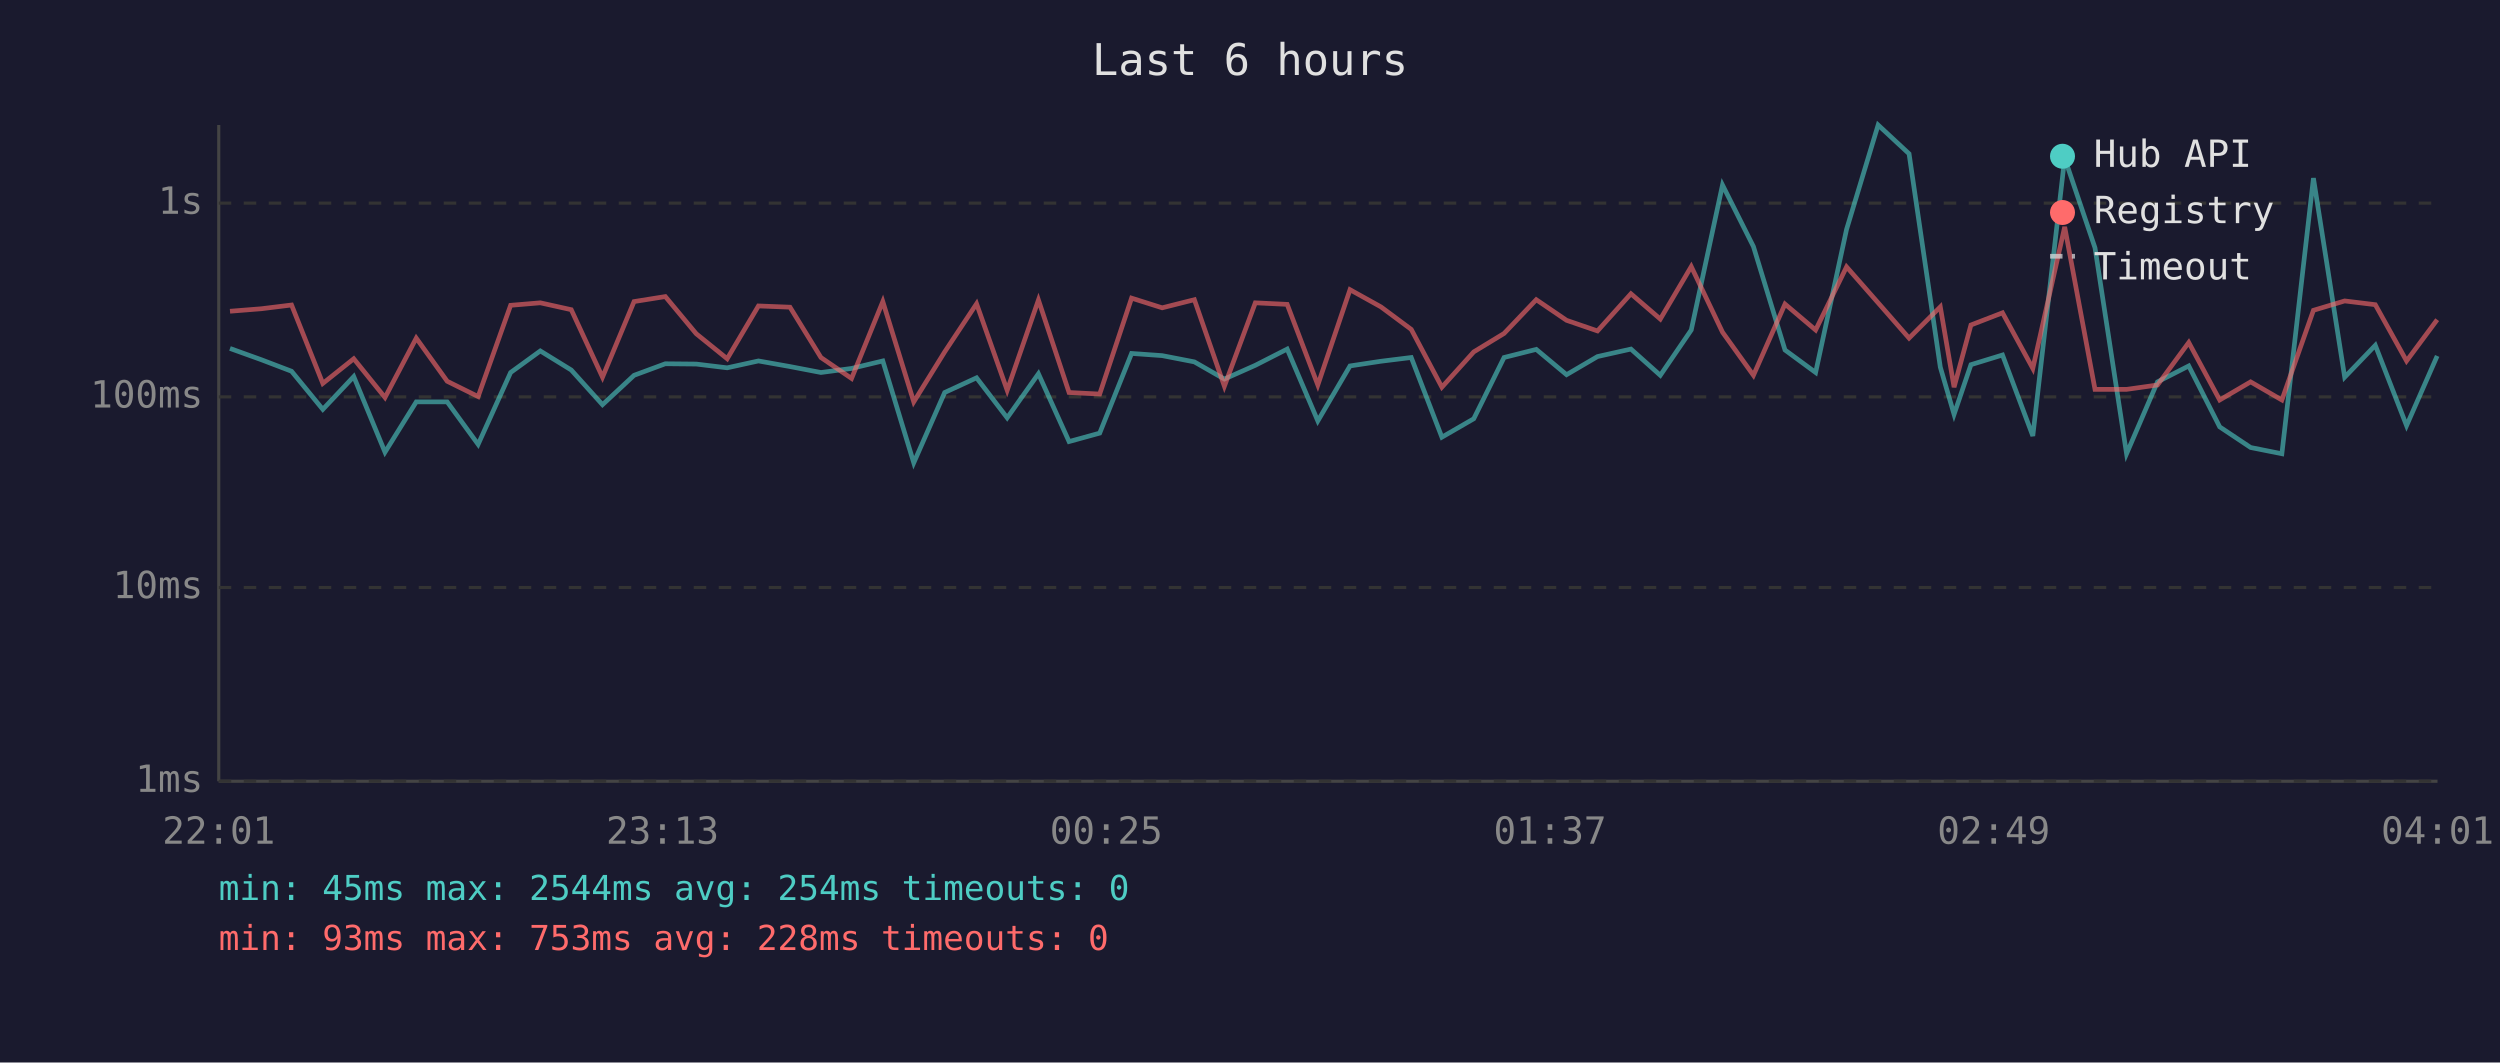
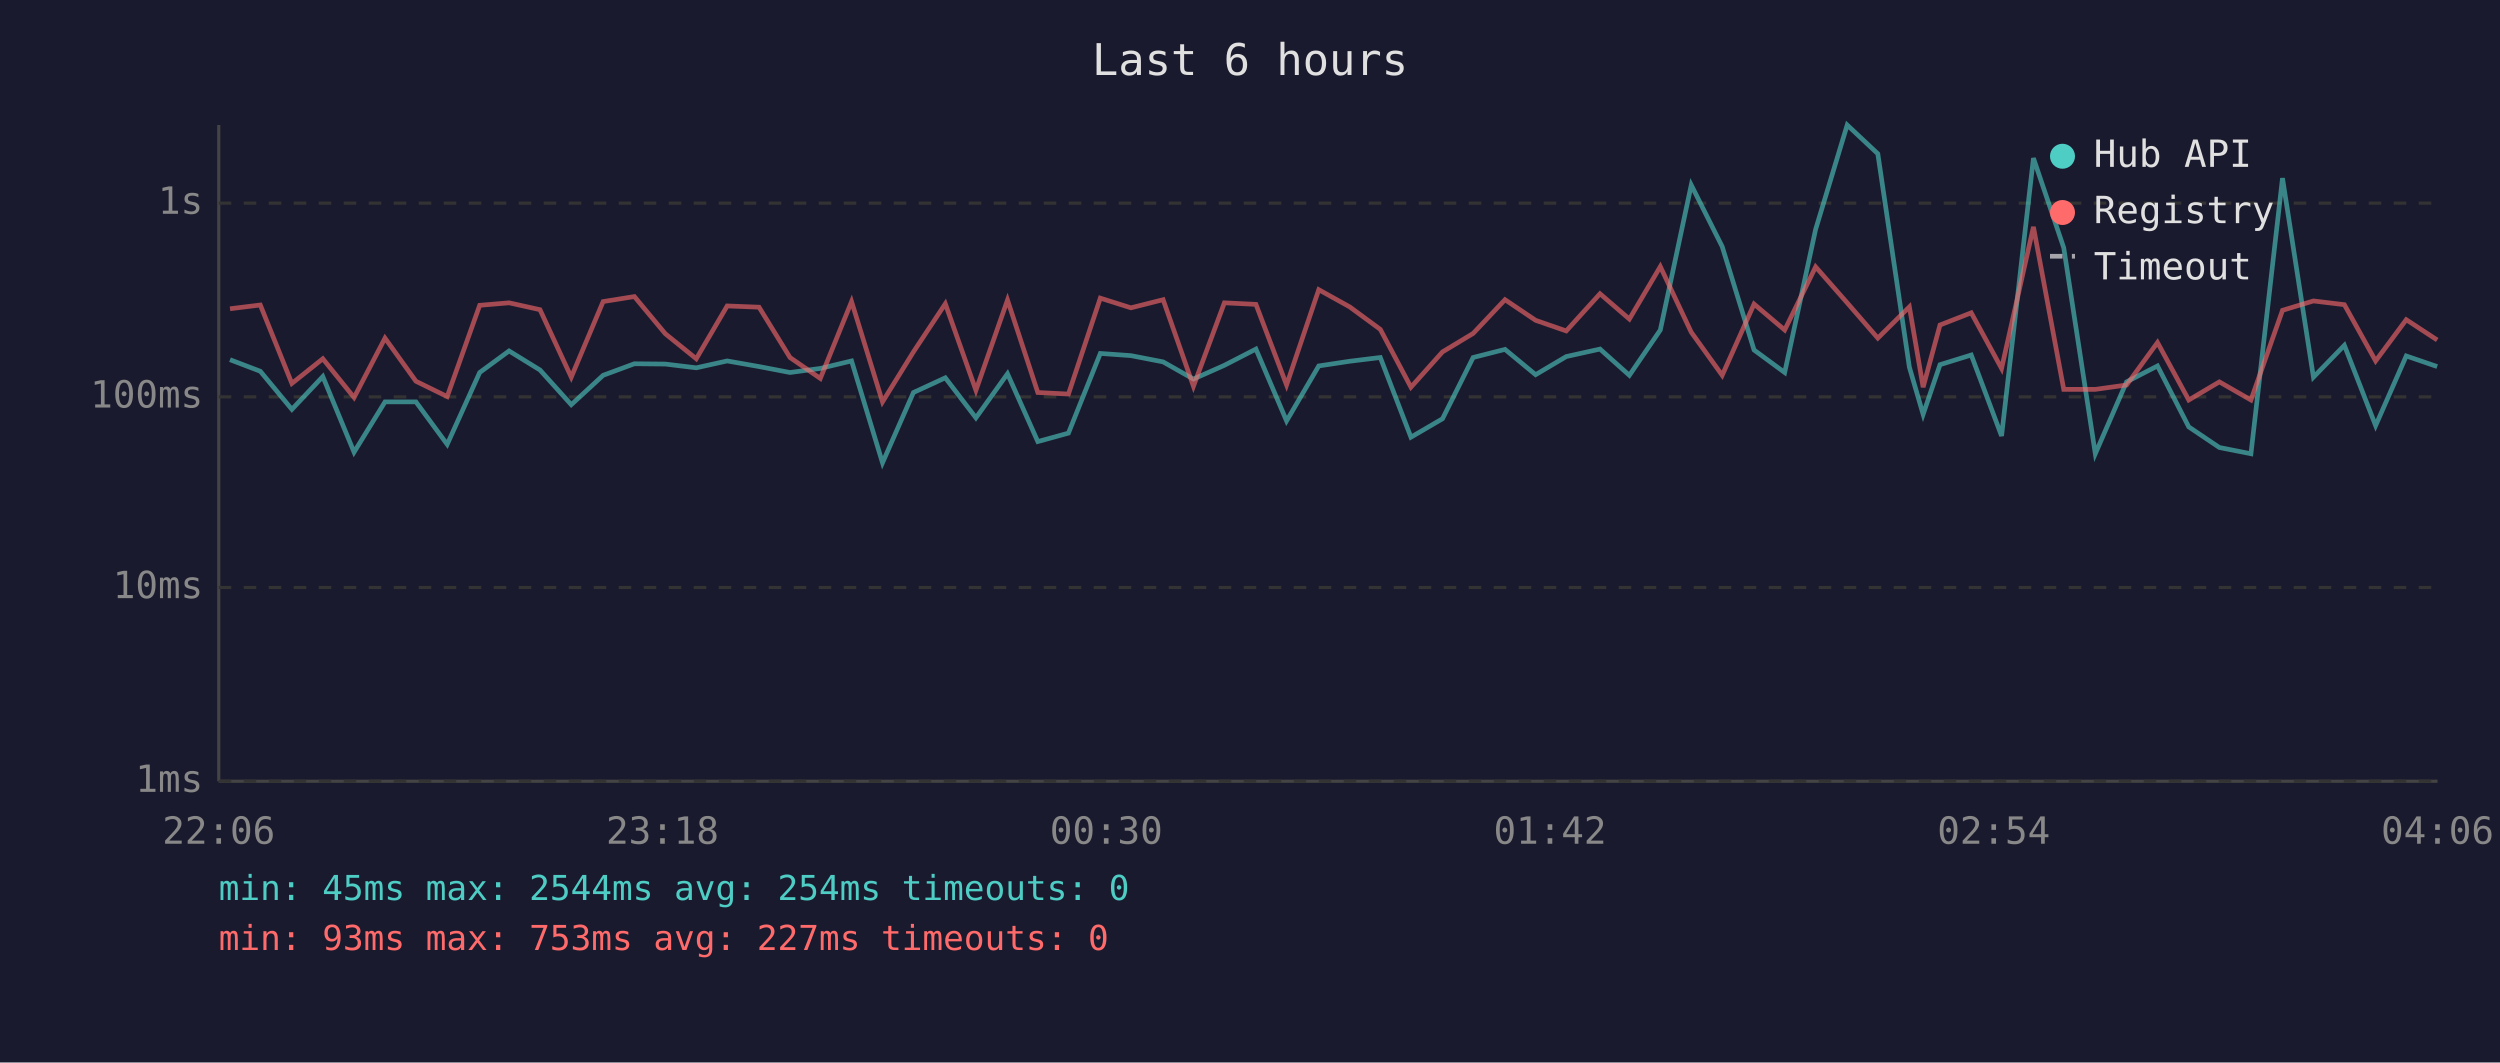
<svg xmlns="http://www.w3.org/2000/svg" viewBox="0 0 800 340" font-family="monospace" font-size="12">
  <rect width="800" height="340" fill="#1a1a2e" />
  <text x="400" y="24" fill="#e0e0e0" font-size="14" text-anchor="middle">Last 6 hours</text>
  <line x1="70" y1="40" x2="70" y2="250" stroke="#444" stroke-width="1" />
  <line x1="70" y1="250" x2="780" y2="250" stroke="#444" stroke-width="1" />
  <line x1="70" y1="250" x2="780" y2="250" stroke="#333" stroke-width="1" stroke-dasharray="4" />
  <text x="65" y="250" fill="#888" text-anchor="end" dominant-baseline="middle">1ms</text>
  <line x1="70" y1="188" x2="780" y2="188" stroke="#333" stroke-width="1" stroke-dasharray="4" />
  <text x="65" y="188" fill="#888" text-anchor="end" dominant-baseline="middle">10ms</text>
  <line x1="70" y1="127" x2="780" y2="127" stroke="#333" stroke-width="1" stroke-dasharray="4" />
  <text x="65" y="127" fill="#888" text-anchor="end" dominant-baseline="middle">100ms</text>
  <line x1="70" y1="65" x2="780" y2="65" stroke="#333" stroke-width="1" stroke-dasharray="4" />
  <text x="65" y="65" fill="#888" text-anchor="end" dominant-baseline="middle">1s</text>
-   <text x="70" y="270" fill="#888" text-anchor="middle">22:01</text>
-   <text x="212" y="270" fill="#888" text-anchor="middle">23:13</text>
-   <text x="354" y="270" fill="#888" text-anchor="middle">00:25</text>
-   <text x="496" y="270" fill="#888" text-anchor="middle">01:37</text>
-   <text x="638" y="270" fill="#888" text-anchor="middle">02:49</text>
-   <text x="780" y="270" fill="#888" text-anchor="middle">04:01</text>
-   <polyline points="73.6,111.5 83.6,115.1 93.3,118.8 103.3,131.0 113.2,120.5 123.2,144.7 133.2,128.6 143.1,128.6 153.0,142.2 163.4,119.2 172.9,112.3 182.8,118.4 192.8,129.5 202.9,120.1 212.9,116.4 222.8,116.5 232.7,117.7 242.7,115.5 252.8,117.3 262.7,119.2 272.5,117.9 282.5,115.5 292.4,148.1 302.3,125.6 312.5,120.9 322.3,133.7 332.3,119.6 342.1,141.3 351.9,138.6 362.1,113.1 371.9,113.8 382.2,115.8 391.8,121.3 401.7,116.9 411.9,111.7 421.7,134.7 432.0,117.1 441.9,115.6 451.6,114.4 461.4,139.9 471.6,134.0 481.3,114.4 491.6,111.8 501.3,119.9 511.2,114.1 521.9,111.7 531.3,120.1 541.2,105.6 551.2,59.2 561.1,78.9 571.2,112.0 581.0,119.2 590.9,73.4 601.0,40.0 610.9,49.2 620.9,117.5 625.3,132.6 630.7,116.7 640.8,113.6 650.5,139.5 660.7,50.6 670.4,79.3 680.5,145.2 690.4,122.2 700.4,117.1 710.3,136.6 720.2,143.2 730.2,145.2 740.3,57.0 750.3,120.7 760.1,110.5 770.1,136.2 779.9,113.9" fill="none" stroke="#4ecdc4" stroke-width="1.5" opacity="0.6" />
-   <polyline points="73.6,99.6 83.6,98.8 93.3,97.6 103.3,122.7 113.2,114.8 123.2,127.2 133.2,108.2 143.1,122.0 153.0,126.9 163.4,97.7 172.9,96.9 182.8,99.1 192.8,120.7 202.9,96.5 212.9,94.9 222.8,106.8 232.7,114.8 242.7,97.9 252.8,98.3 262.7,114.4 272.5,121.1 282.5,96.5 292.4,128.6 302.3,112.6 312.5,97.2 322.3,124.9 332.3,96.0 342.1,125.6 351.9,126.1 362.1,95.4 371.9,98.5 382.2,95.9 391.8,123.6 401.7,96.9 411.9,97.4 421.7,123.2 432.0,92.7 441.9,98.2 451.6,105.4 461.4,123.9 471.6,112.6 481.3,106.7 491.6,95.9 501.3,102.5 511.2,105.9 521.9,94.0 531.3,102.1 541.2,85.3 551.2,106.3 561.1,120.1 571.2,97.3 581.0,105.6 590.9,85.4 601.0,96.9 610.9,108.2 620.9,98.2 625.3,123.9 630.7,104.0 640.8,100.1 650.5,117.9 660.7,72.6 670.4,124.6 680.5,124.6 690.4,123.2 700.4,109.6 710.3,128.0 720.2,122.2 730.2,128.0 740.3,99.3 750.3,96.3 760.1,97.5 770.1,115.5 779.9,102.3" fill="none" stroke="#ff6b6b" stroke-width="1.5" opacity="0.6" />
+   <text x="70" y="270" fill="#888" text-anchor="middle">22:06</text>
+   <text x="212" y="270" fill="#888" text-anchor="middle">23:18</text>
+   <text x="354" y="270" fill="#888" text-anchor="middle">00:30</text>
+   <text x="496" y="270" fill="#888" text-anchor="middle">01:42</text>
+   <text x="638" y="270" fill="#888" text-anchor="middle">02:54</text>
+   <text x="780" y="270" fill="#888" text-anchor="middle">04:06</text>
+   <polyline points="73.6,115.1 83.3,118.8 93.4,131.0 103.3,120.5 113.3,144.7 123.2,128.6 133.1,128.6 143.1,142.2 153.5,119.2 162.9,112.3 172.8,118.4 182.8,129.5 193.0,120.1 203.0,116.4 212.9,116.5 222.8,117.7 232.7,115.5 242.9,117.3 252.8,119.2 262.5,117.9 272.5,115.5 282.4,148.1 292.3,125.6 302.5,120.9 312.3,133.7 322.4,119.6 332.1,141.3 341.9,138.6 352.1,113.1 361.9,113.8 372.2,115.8 381.9,121.3 391.8,116.9 401.9,111.7 411.7,134.7 422.0,117.1 431.9,115.6 441.7,114.4 451.5,139.9 461.6,134.0 471.4,114.4 481.6,111.8 491.4,119.9 501.2,114.1 512.0,111.7 521.4,120.1 531.3,105.6 541.2,59.2 551.1,78.9 561.3,112.0 571.1,119.2 581.0,73.4 591.1,40.0 600.9,49.2 611.0,117.5 615.4,132.6 620.8,116.7 630.8,113.6 640.5,139.5 650.7,50.6 660.4,79.3 670.5,145.2 680.5,122.2 690.4,117.1 700.4,136.6 710.2,143.2 720.3,145.2 730.4,57.0 740.3,120.7 750.2,110.5 760.2,136.2 770.0,113.9 779.9,117.3" fill="none" stroke="#4ecdc4" stroke-width="1.5" opacity="0.6" />
+   <polyline points="73.6,98.8 83.3,97.6 93.4,122.7 103.3,114.8 113.3,127.2 123.2,108.2 133.1,122.0 143.1,126.9 153.5,97.7 162.9,96.9 172.8,99.1 182.8,120.7 193.0,96.5 203.0,94.9 212.9,106.8 222.8,114.8 232.7,97.9 242.9,98.3 252.8,114.4 262.5,121.1 272.5,96.5 282.4,128.6 292.3,112.6 302.5,97.2 312.3,124.9 322.4,96.0 332.1,125.6 341.9,126.1 352.1,95.4 361.9,98.5 372.2,95.9 381.9,123.6 391.8,96.9 401.9,97.4 411.7,123.2 422.0,92.7 431.9,98.2 441.7,105.4 451.5,123.9 461.6,112.6 471.4,106.7 481.6,95.9 491.4,102.5 501.2,105.9 512.0,94.0 521.4,102.1 531.3,85.3 541.2,106.3 551.1,120.1 561.3,97.3 571.1,105.6 581.0,85.4 591.1,96.9 600.9,108.2 611.0,98.2 615.4,123.9 620.8,104.0 630.8,100.1 640.5,117.9 650.7,72.6 660.4,124.6 670.5,124.6 680.5,123.2 690.4,109.6 700.4,128.0 710.2,122.2 720.3,128.0 730.4,99.3 740.3,96.3 750.2,97.5 760.2,115.5 770.0,102.3 779.9,108.8" fill="none" stroke="#ff6b6b" stroke-width="1.5" opacity="0.6" />
  <circle cx="660" cy="50" r="4" fill="#4ecdc4" />
  <text x="670" y="50" fill="#e0e0e0" dominant-baseline="middle">Hub API</text>
  <circle cx="660" cy="68" r="4" fill="#ff6b6b" />
  <text x="670" y="68" fill="#e0e0e0" dominant-baseline="middle">Registry</text>
  <line x1="656" y1="82" x2="664" y2="82" stroke="#e0e0e0" stroke-width="1.5" stroke-dasharray="4,3" opacity="0.7" />
  <text x="670" y="86" fill="#e0e0e0" dominant-baseline="middle">Timeout</text>
  <text x="70" y="288" fill="#4ecdc4" font-size="11">min: 45ms  max: 2544ms  avg: 254ms  timeouts: 0</text>
-   <text x="70" y="304" fill="#ff6b6b" font-size="11">min: 93ms  max: 753ms  avg: 228ms  timeouts: 0</text>
+   <text x="70" y="304" fill="#ff6b6b" font-size="11">min: 93ms  max: 753ms  avg: 227ms  timeouts: 0</text>
</svg>
